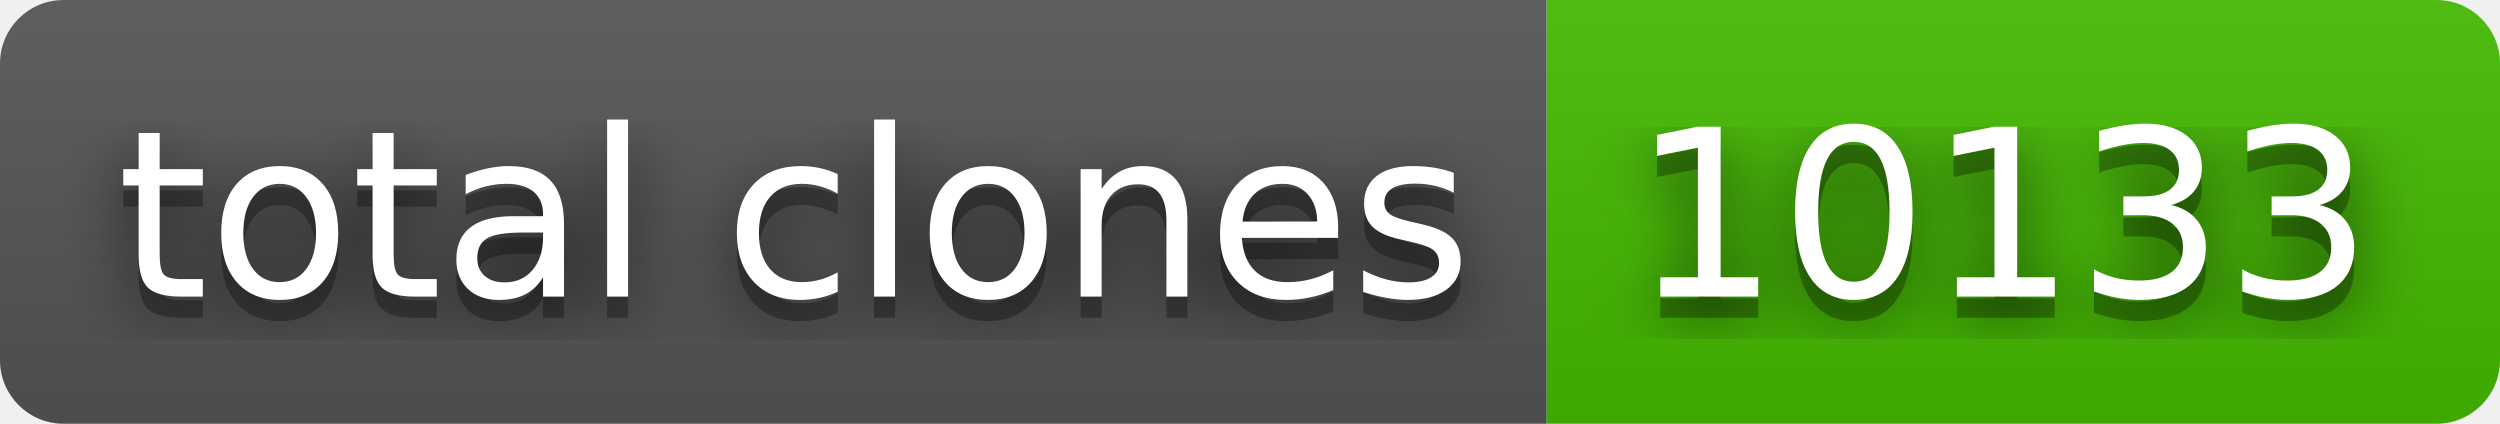
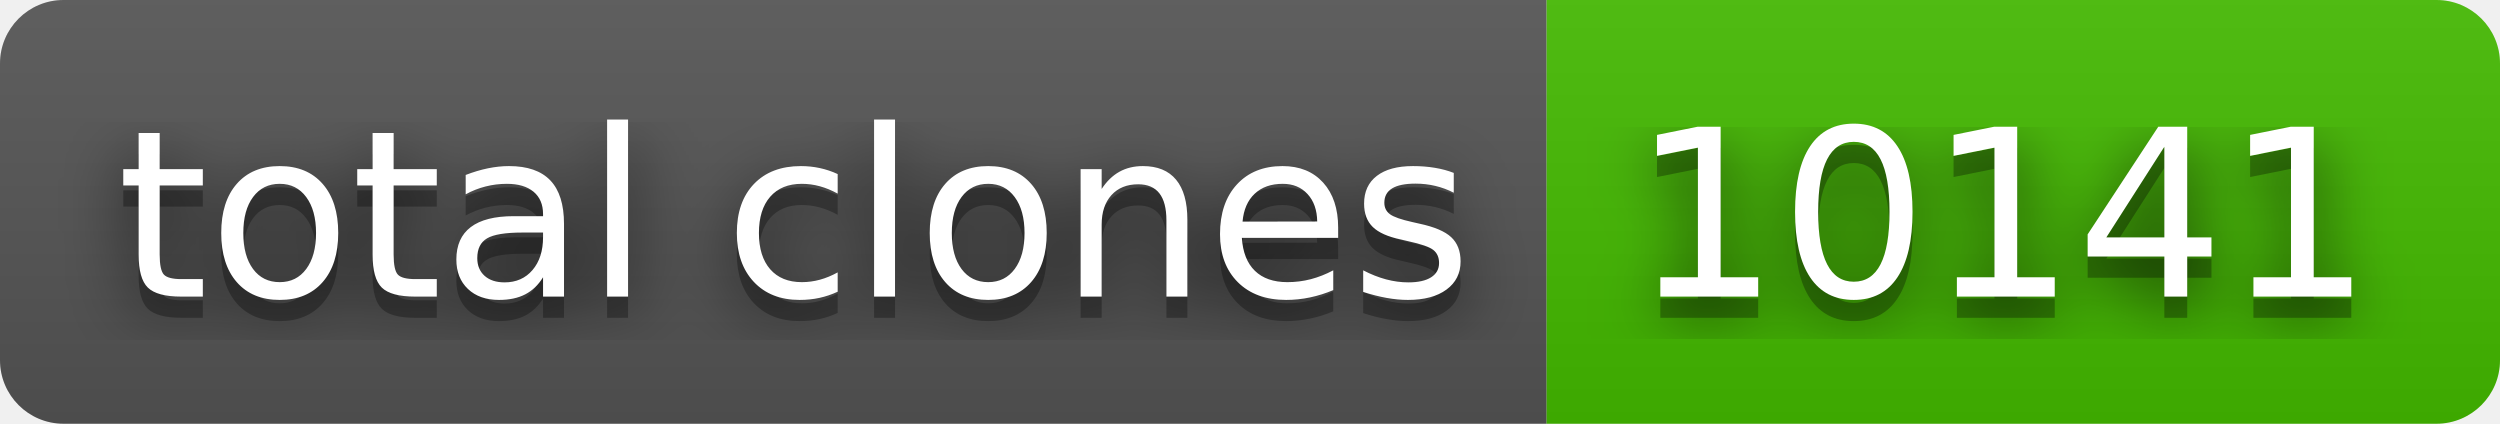
- <svg xmlns="http://www.w3.org/2000/svg" width="118" height="20" role="img" aria-label="total clones: 10133">
+ <svg xmlns="http://www.w3.org/2000/svg" width="118" height="20" role="img" aria-label="total clones: 10141">
  <filter id="blur">
    <feGaussianBlur stdDeviation="16" />
  </filter>
  <linearGradient id="s" x2="0" y2="100%">
    <stop offset="0" stop-color="#bbb" stop-opacity=".1" />
    <stop offset="1" stop-opacity=".1" />
  </linearGradient>
  <clipPath id="r">
    <rect width="118" height="20" rx="3" />
  </clipPath>
  <g clip-path="url(#r)">
    <rect width="73" height="20" fill="#555" />
    <rect x="73" width="45" height="20" fill="#4b0" />
    <rect width="118" height="20" fill="url(#s)" />
  </g>
  <g fill="#fff" text-anchor="middle" font-family="Verdana,Geneva,DejaVu Sans,sans-serif" text-rendering="geometricPrecision" font-size="110">
    <g transform="scale(.1)">
      <g aria-hidden="true" fill="#010101">
        <text x="375" y="150" fill-opacity=".8" filter="url(#blur)" textLength="630">total clones</text>
        <text x="375" y="150" fill-opacity=".3" textLength="630">total clones</text>
      </g>
      <text x="375" y="140" textLength="630">total clones</text>
    </g>
    <g transform="scale(.1)">
      <g aria-hidden="true" fill="#010101">
-         <text x="945" y="150" fill-opacity=".8" filter="url(#blur)" textLength="350">10133</text>
-         <text x="945" y="150" fill-opacity=".3" textLength="350">10133</text>
+         <text x="945" y="150" fill-opacity=".8" filter="url(#blur)" textLength="350">10141</text>
+         <text x="945" y="150" fill-opacity=".3" textLength="350">10141</text>
      </g>
-       <text x="945" y="140" textLength="350">10133</text>
+       <text x="945" y="140" textLength="350">10141</text>
    </g>
  </g>
</svg>
